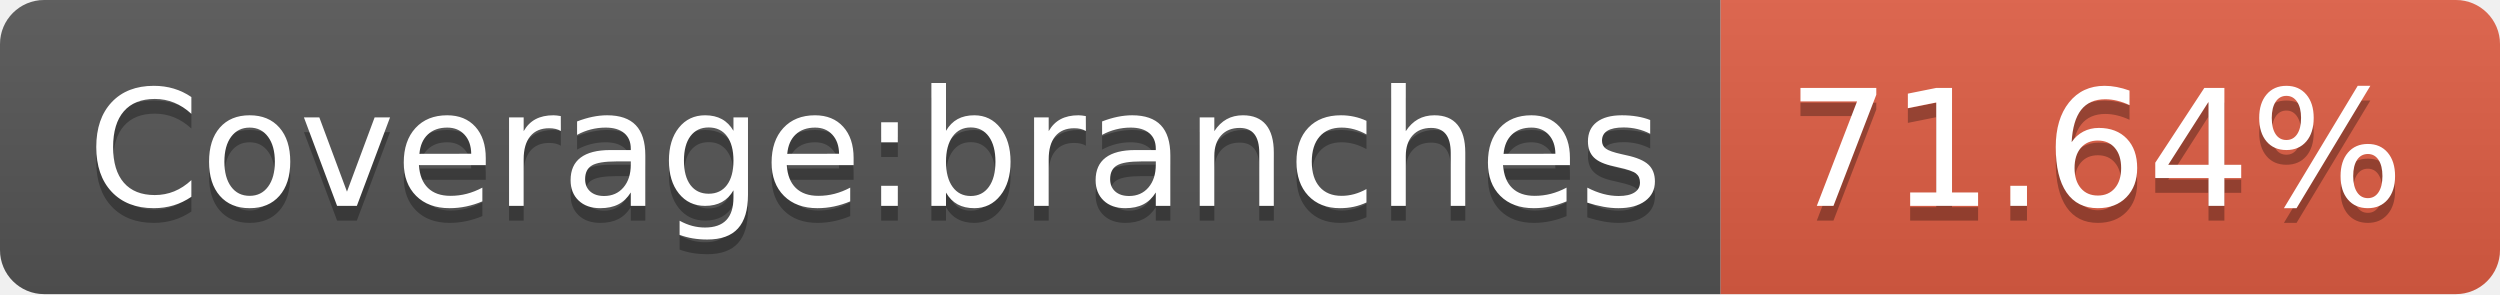
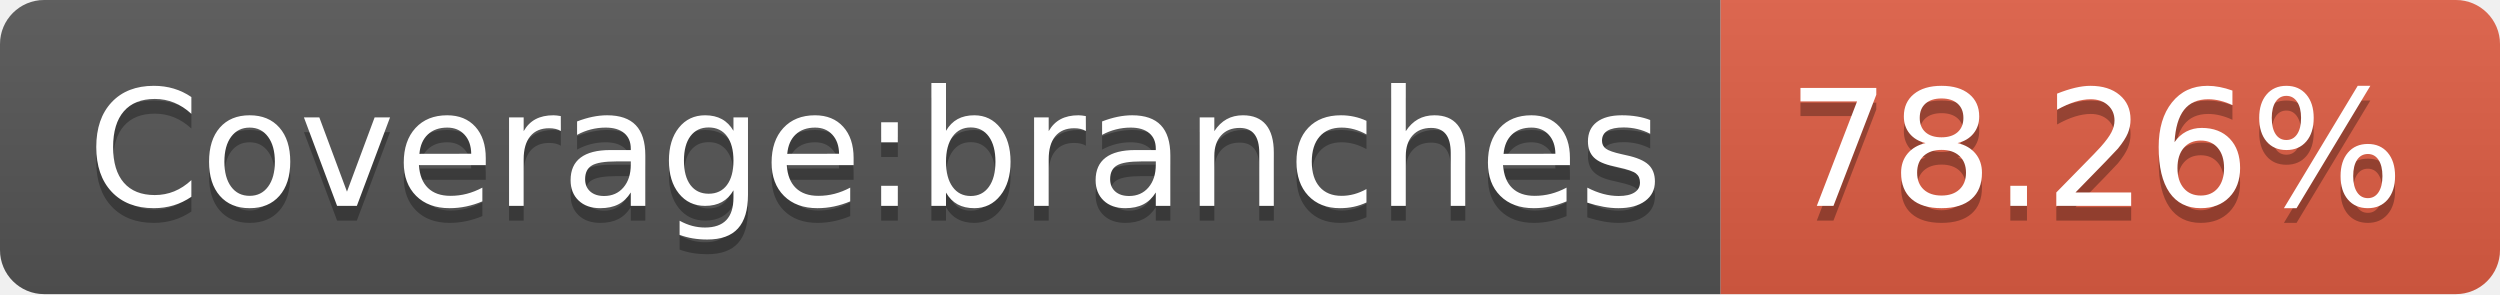
- <svg xmlns="http://www.w3.org/2000/svg" width="170" height="20" role="img" aria-label="Coverage:branches: 71.64%">
+ <svg xmlns="http://www.w3.org/2000/svg" width="170" height="20" role="img" aria-label="Coverage:branches: 78.26%">
  <linearGradient id="s" x2="0" y2="100%">
    <stop offset="0" stop-color="#bbb" stop-opacity=".1" />
    <stop offset="1" stop-opacity=".1" />
  </linearGradient>
  <clipPath id="r">
    <rect width="170" height="20" rx="3" fill="#fff" />
  </clipPath>
  <g clip-path="url(#r)">
    <rect width="117" height="20" fill="#555" />
    <rect x="117" width="53" height="20" fill="#e05d44" />
    <rect width="170" height="20" fill="url(#s)" />
  </g>
  <g fill="#fff" text-anchor="middle" font-family="Verdana,Geneva,DejaVu Sans,sans-serif" text-rendering="geometricPrecision" font-size="110">
    <text aria-hidden="true" x="595" y="150" fill="#010101" fill-opacity=".3" transform="scale(.1)" textLength="1070">Coverage:branches</text>
    <text x="595" y="140" transform="scale(.1)" fill="#fff" textLength="1070">Coverage:branches</text>
-     <text aria-hidden="true" x="1425" y="150" fill="#010101" fill-opacity=".3" transform="scale(.1)" textLength="430">71.64%</text>
-     <text x="1425" y="140" transform="scale(.1)" fill="#fff" textLength="430">71.64%</text>
+     <text aria-hidden="true" x="1425" y="150" fill="#010101" fill-opacity=".3" transform="scale(.1)" textLength="430">78.26%</text>
+     <text x="1425" y="140" transform="scale(.1)" fill="#fff" textLength="430">78.26%</text>
  </g>
</svg>
